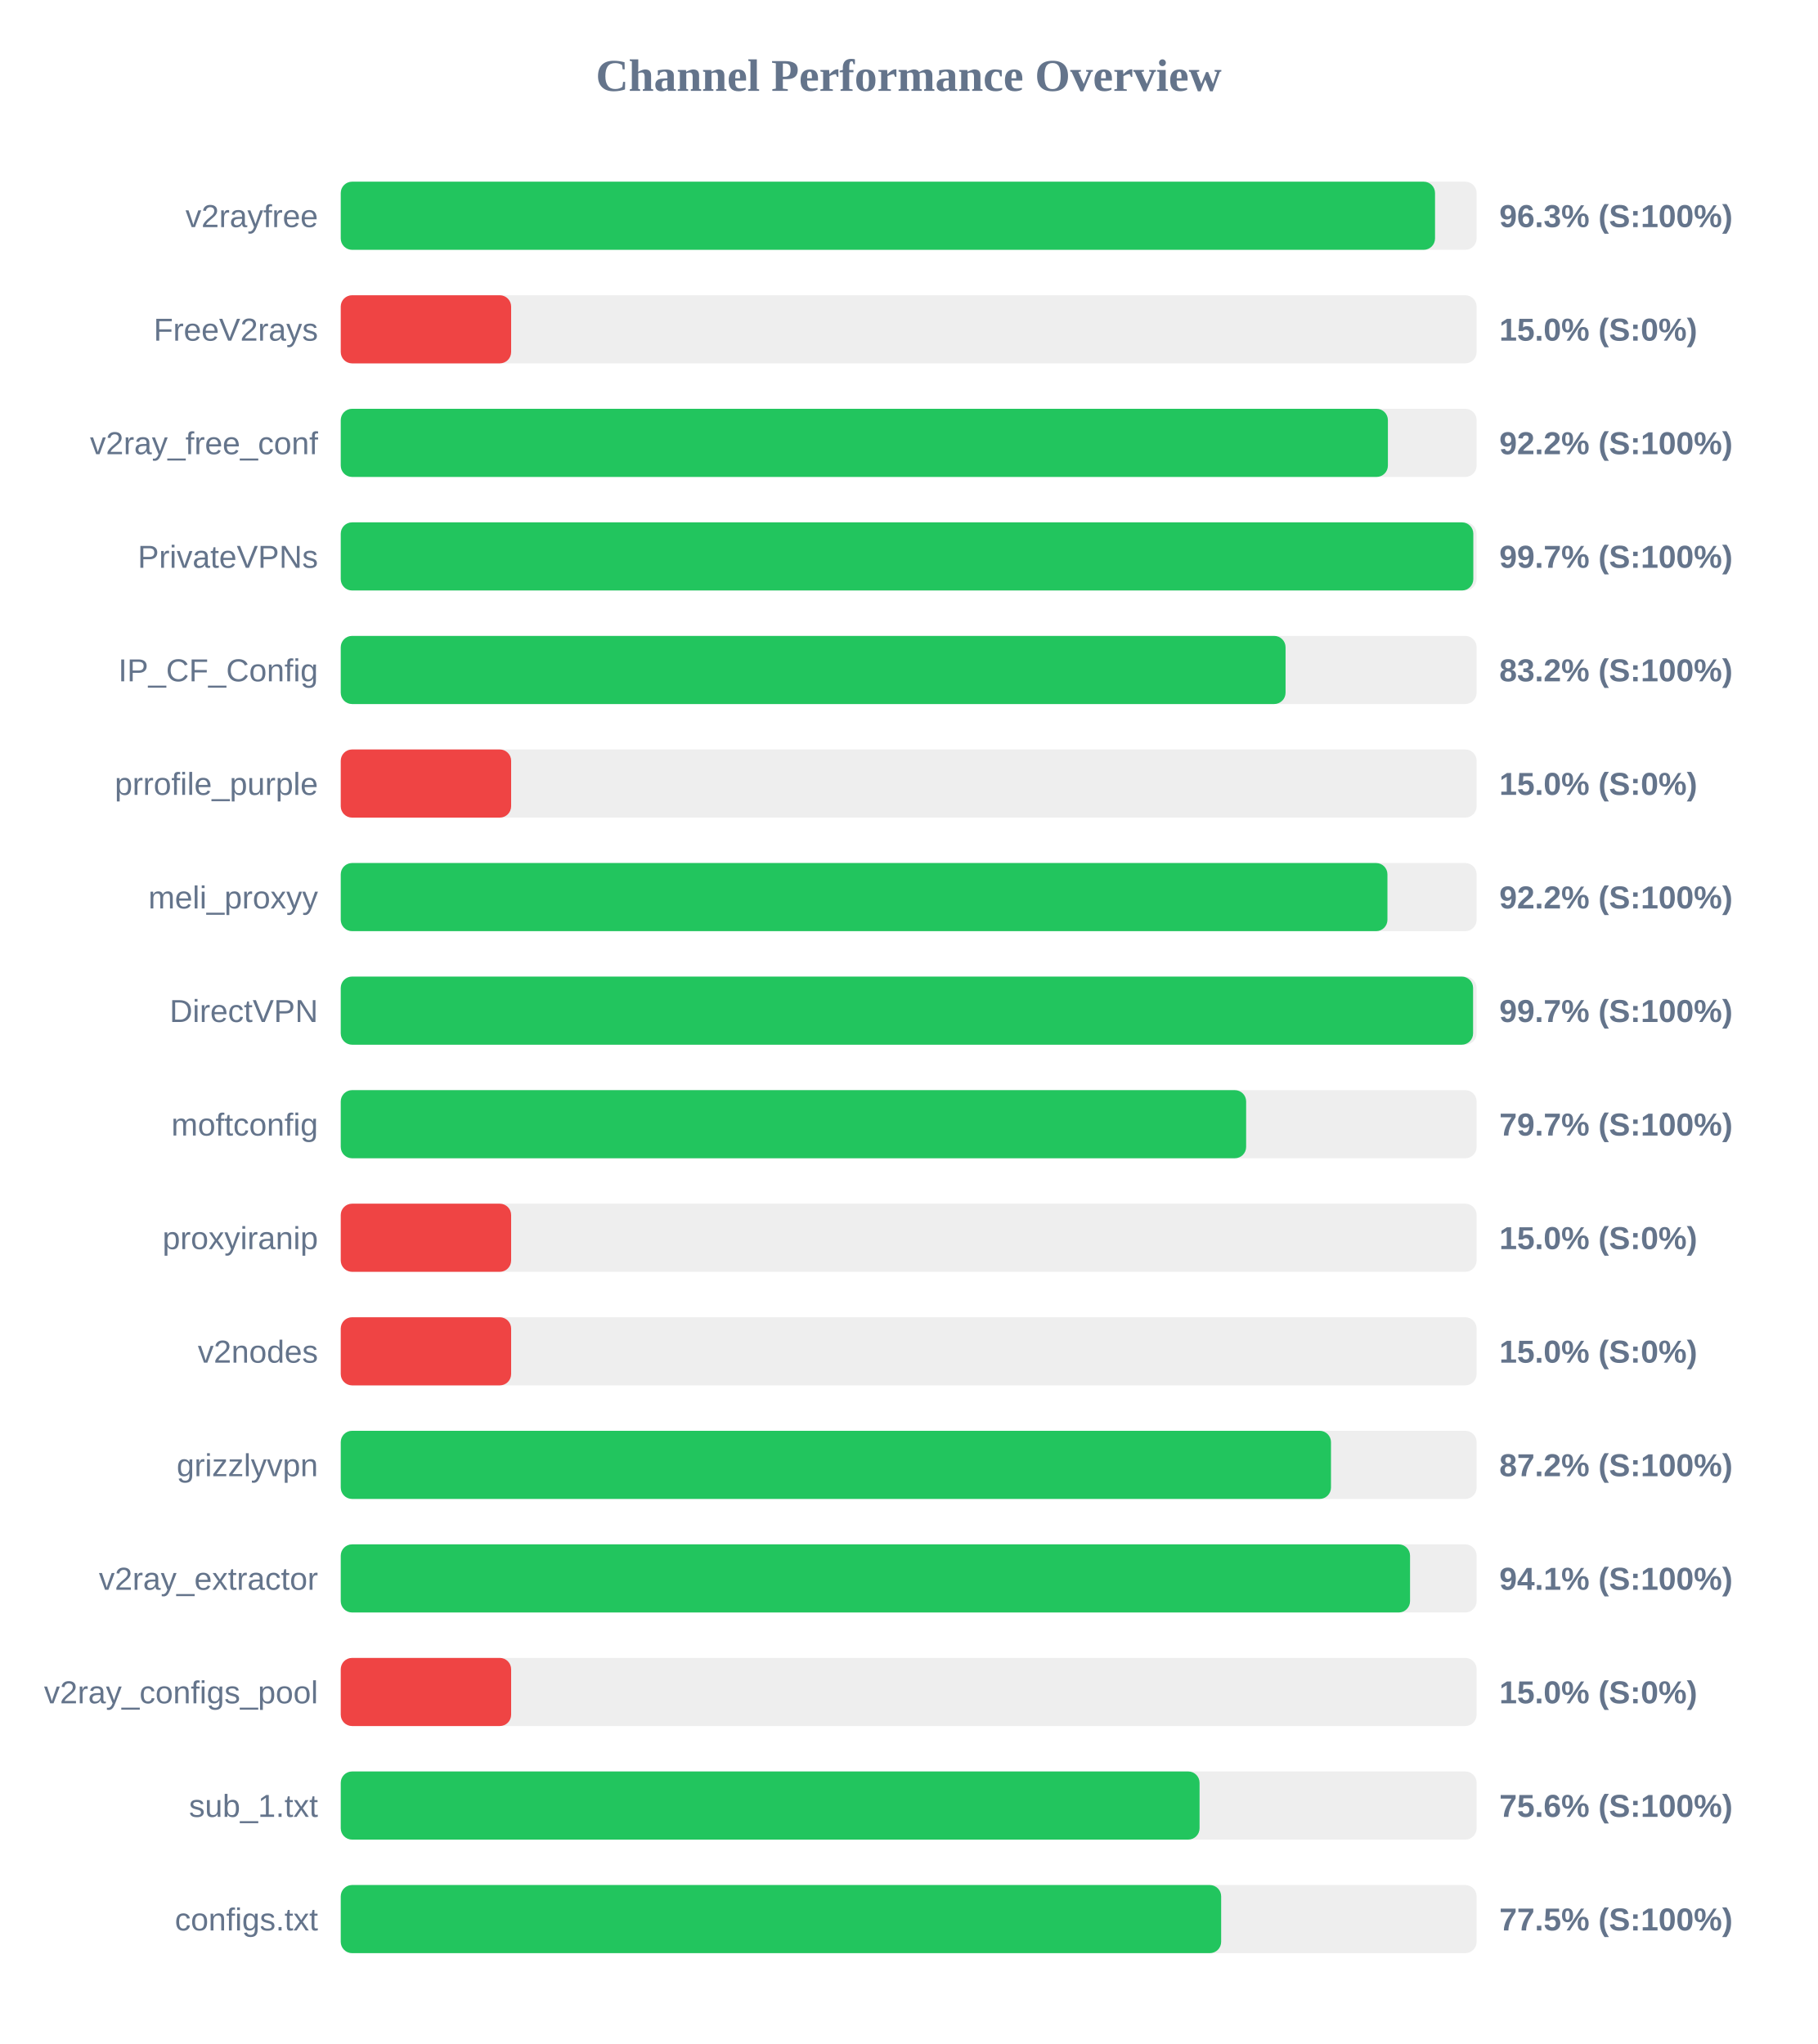
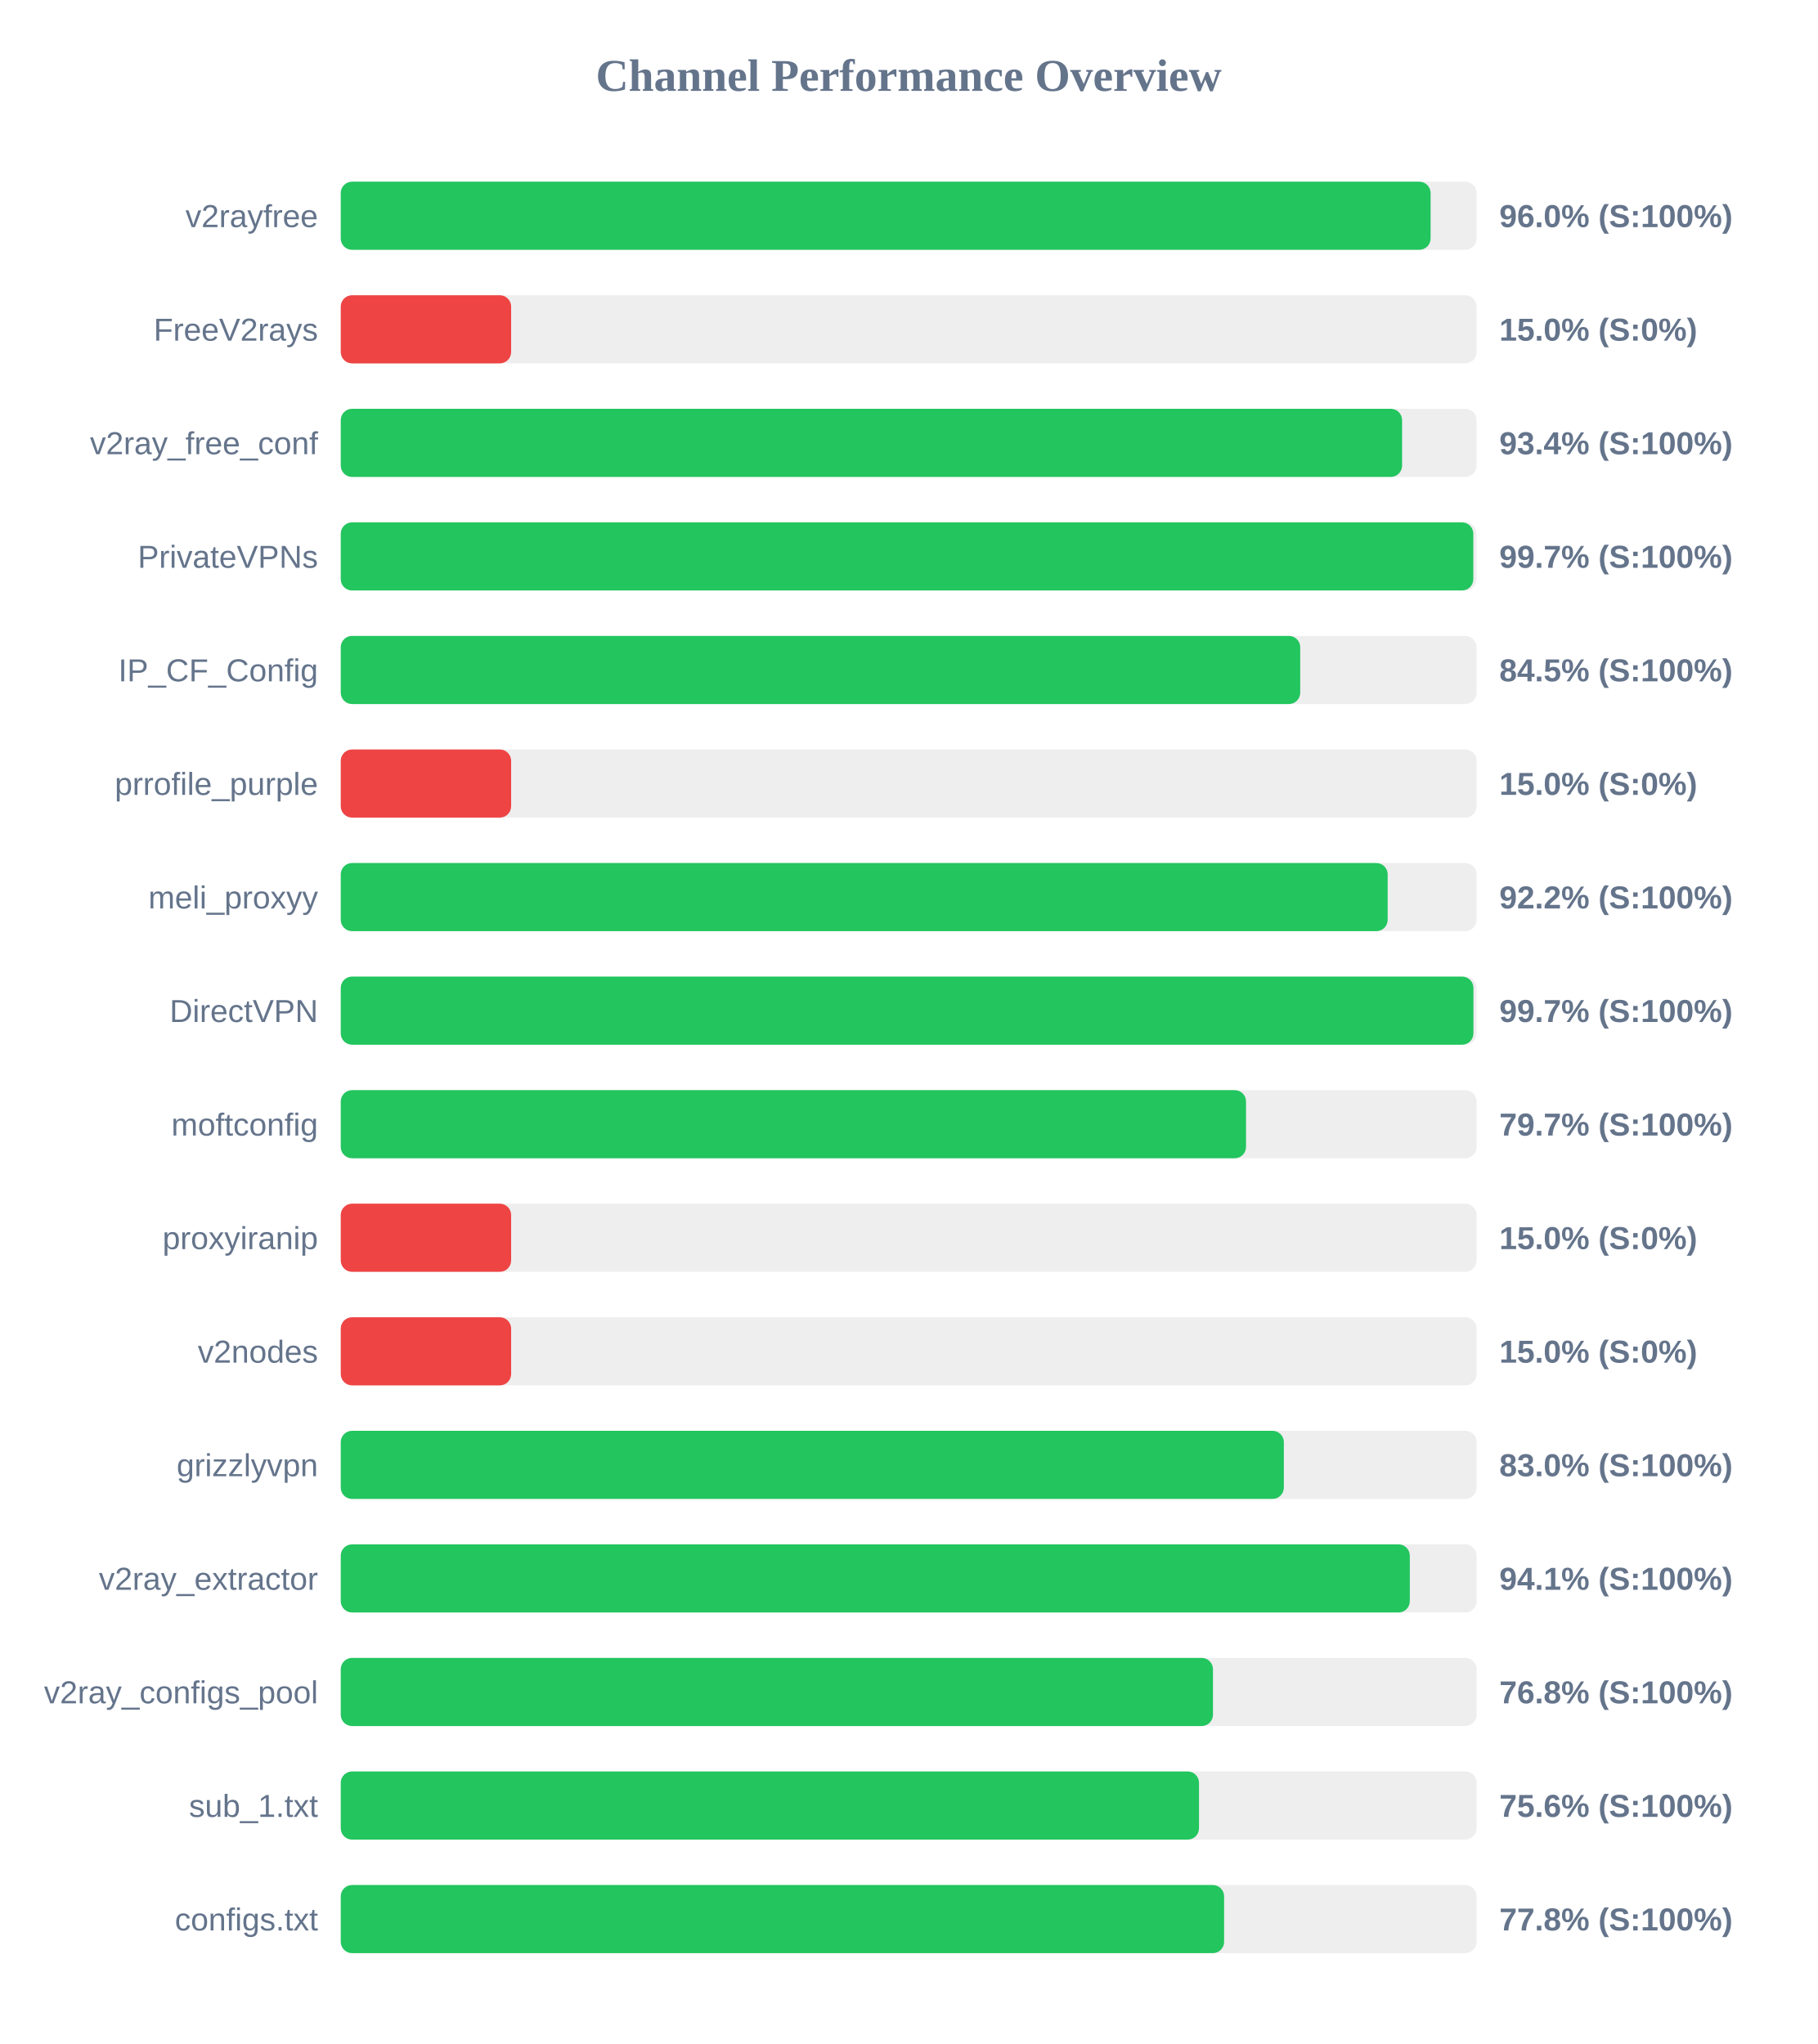
<svg xmlns="http://www.w3.org/2000/svg" width="800" height="900" version="1.1">
  <style>
        .row { font: 14px Arial; fill: #64748b; }
        .score { font: bold 14px Arial; fill: #64748b; }
    </style>
  <text x="400" y="40" text-anchor="middle" font-size="20px" font-weight="bold" fill="#64748b">Channel Performance Overview</text>
  <rect x="150" y="80" width="500" height="30" fill="#eee" rx="5" />
-   <rect x="150" y="80" width="481.7" height="30" fill="#22c55e" rx="5" />
+   <rect x="150" y="80" width="479.75" height="30" fill="#22c55e" rx="5" />
  <text x="140" y="100" text-anchor="end" class="row">v2rayfree</text>
-   <text x="660" y="100" text-anchor="start" class="score">96.3% (S:100%)</text>
+   <text x="660" y="100" text-anchor="start" class="score">96.0% (S:100%)</text>
  <rect x="150" y="130" width="500" height="30" fill="#eee" rx="5" />
  <rect x="150" y="130" width="75.0" height="30" fill="#ef4444" rx="5" />
  <text x="140" y="150" text-anchor="end" class="row">FreeV2rays</text>
  <text x="660" y="150" text-anchor="start" class="score">15.0% (S:0%)</text>
  <rect x="150" y="180" width="500" height="30" fill="#eee" rx="5" />
-   <rect x="150" y="180" width="460.95" height="30" fill="#22c55e" rx="5" />
+   <rect x="150" y="180" width="467.2" height="30" fill="#22c55e" rx="5" />
  <text x="140" y="200" text-anchor="end" class="row">v2ray_free_conf</text>
-   <text x="660" y="200" text-anchor="start" class="score">92.2% (S:100%)</text>
+   <text x="660" y="200" text-anchor="start" class="score">93.4% (S:100%)</text>
  <rect x="150" y="230" width="500" height="30" fill="#eee" rx="5" />
  <rect x="150" y="230" width="498.55" height="30" fill="#22c55e" rx="5" />
  <text x="140" y="250" text-anchor="end" class="row">PrivateVPNs</text>
  <text x="660" y="250" text-anchor="start" class="score">99.7% (S:100%)</text>
  <rect x="150" y="280" width="500" height="30" fill="#eee" rx="5" />
-   <rect x="150" y="280" width="415.9" height="30" fill="#22c55e" rx="5" />
+   <rect x="150" y="280" width="422.35" height="30" fill="#22c55e" rx="5" />
  <text x="140" y="300" text-anchor="end" class="row">IP_CF_Config</text>
-   <text x="660" y="300" text-anchor="start" class="score">83.2% (S:100%)</text>
+   <text x="660" y="300" text-anchor="start" class="score">84.5% (S:100%)</text>
  <rect x="150" y="330" width="500" height="30" fill="#eee" rx="5" />
  <rect x="150" y="330" width="75.0" height="30" fill="#ef4444" rx="5" />
  <text x="140" y="350" text-anchor="end" class="row">prrofile_purple</text>
  <text x="660" y="350" text-anchor="start" class="score">15.0% (S:0%)</text>
  <rect x="150" y="380" width="500" height="30" fill="#eee" rx="5" />
-   <rect x="150" y="380" width="460.75" height="30" fill="#22c55e" rx="5" />
+   <rect x="150" y="380" width="460.85" height="30" fill="#22c55e" rx="5" />
  <text x="140" y="400" text-anchor="end" class="row">meli_proxyy</text>
  <text x="660" y="400" text-anchor="start" class="score">92.2% (S:100%)</text>
  <rect x="150" y="430" width="500" height="30" fill="#eee" rx="5" />
-   <rect x="150" y="430" width="498.45" height="30" fill="#22c55e" rx="5" />
+   <rect x="150" y="430" width="498.6" height="30" fill="#22c55e" rx="5" />
  <text x="140" y="450" text-anchor="end" class="row">DirectVPN</text>
  <text x="660" y="450" text-anchor="start" class="score">99.7% (S:100%)</text>
  <rect x="150" y="480" width="500" height="30" fill="#eee" rx="5" />
-   <rect x="150" y="480" width="398.55" height="30" fill="#22c55e" rx="5" />
+   <rect x="150" y="480" width="398.5" height="30" fill="#22c55e" rx="5" />
  <text x="140" y="500" text-anchor="end" class="row">moftconfig</text>
  <text x="660" y="500" text-anchor="start" class="score">79.7% (S:100%)</text>
  <rect x="150" y="530" width="500" height="30" fill="#eee" rx="5" />
  <rect x="150" y="530" width="75.0" height="30" fill="#ef4444" rx="5" />
  <text x="140" y="550" text-anchor="end" class="row">proxyiranip</text>
  <text x="660" y="550" text-anchor="start" class="score">15.0% (S:0%)</text>
  <rect x="150" y="580" width="500" height="30" fill="#eee" rx="5" />
  <rect x="150" y="580" width="75.0" height="30" fill="#ef4444" rx="5" />
  <text x="140" y="600" text-anchor="end" class="row">v2nodes</text>
  <text x="660" y="600" text-anchor="start" class="score">15.0% (S:0%)</text>
  <rect x="150" y="630" width="500" height="30" fill="#eee" rx="5" />
-   <rect x="150" y="630" width="435.9" height="30" fill="#22c55e" rx="5" />
+   <rect x="150" y="630" width="415.15" height="30" fill="#22c55e" rx="5" />
  <text x="140" y="650" text-anchor="end" class="row">grizzlyvpn</text>
-   <text x="660" y="650" text-anchor="start" class="score">87.2% (S:100%)</text>
+   <text x="660" y="650" text-anchor="start" class="score">83.0% (S:100%)</text>
  <rect x="150" y="680" width="500" height="30" fill="#eee" rx="5" />
-   <rect x="150" y="680" width="470.7" height="30" fill="#22c55e" rx="5" />
+   <rect x="150" y="680" width="470.6" height="30" fill="#22c55e" rx="5" />
  <text x="140" y="700" text-anchor="end" class="row">v2ray_extractor</text>
  <text x="660" y="700" text-anchor="start" class="score">94.1% (S:100%)</text>
  <rect x="150" y="730" width="500" height="30" fill="#eee" rx="5" />
-   <rect x="150" y="730" width="75.0" height="30" fill="#ef4444" rx="5" />
+   <rect x="150" y="730" width="383.95" height="30" fill="#22c55e" rx="5" />
  <text x="140" y="750" text-anchor="end" class="row">v2ray_configs_pool</text>
-   <text x="660" y="750" text-anchor="start" class="score">15.0% (S:0%)</text>
+   <text x="660" y="750" text-anchor="start" class="score">76.8% (S:100%)</text>
  <rect x="150" y="780" width="500" height="30" fill="#eee" rx="5" />
-   <rect x="150" y="780" width="378.05" height="30" fill="#22c55e" rx="5" />
+   <rect x="150" y="780" width="377.8" height="30" fill="#22c55e" rx="5" />
  <text x="140" y="800" text-anchor="end" class="row">sub_1.txt</text>
  <text x="660" y="800" text-anchor="start" class="score">75.6% (S:100%)</text>
  <rect x="150" y="830" width="500" height="30" fill="#eee" rx="5" />
-   <rect x="150" y="830" width="387.55" height="30" fill="#22c55e" rx="5" />
+   <rect x="150" y="830" width="388.85" height="30" fill="#22c55e" rx="5" />
  <text x="140" y="850" text-anchor="end" class="row">configs.txt</text>
-   <text x="660" y="850" text-anchor="start" class="score">77.5% (S:100%)</text>
+   <text x="660" y="850" text-anchor="start" class="score">77.8% (S:100%)</text>
</svg>
